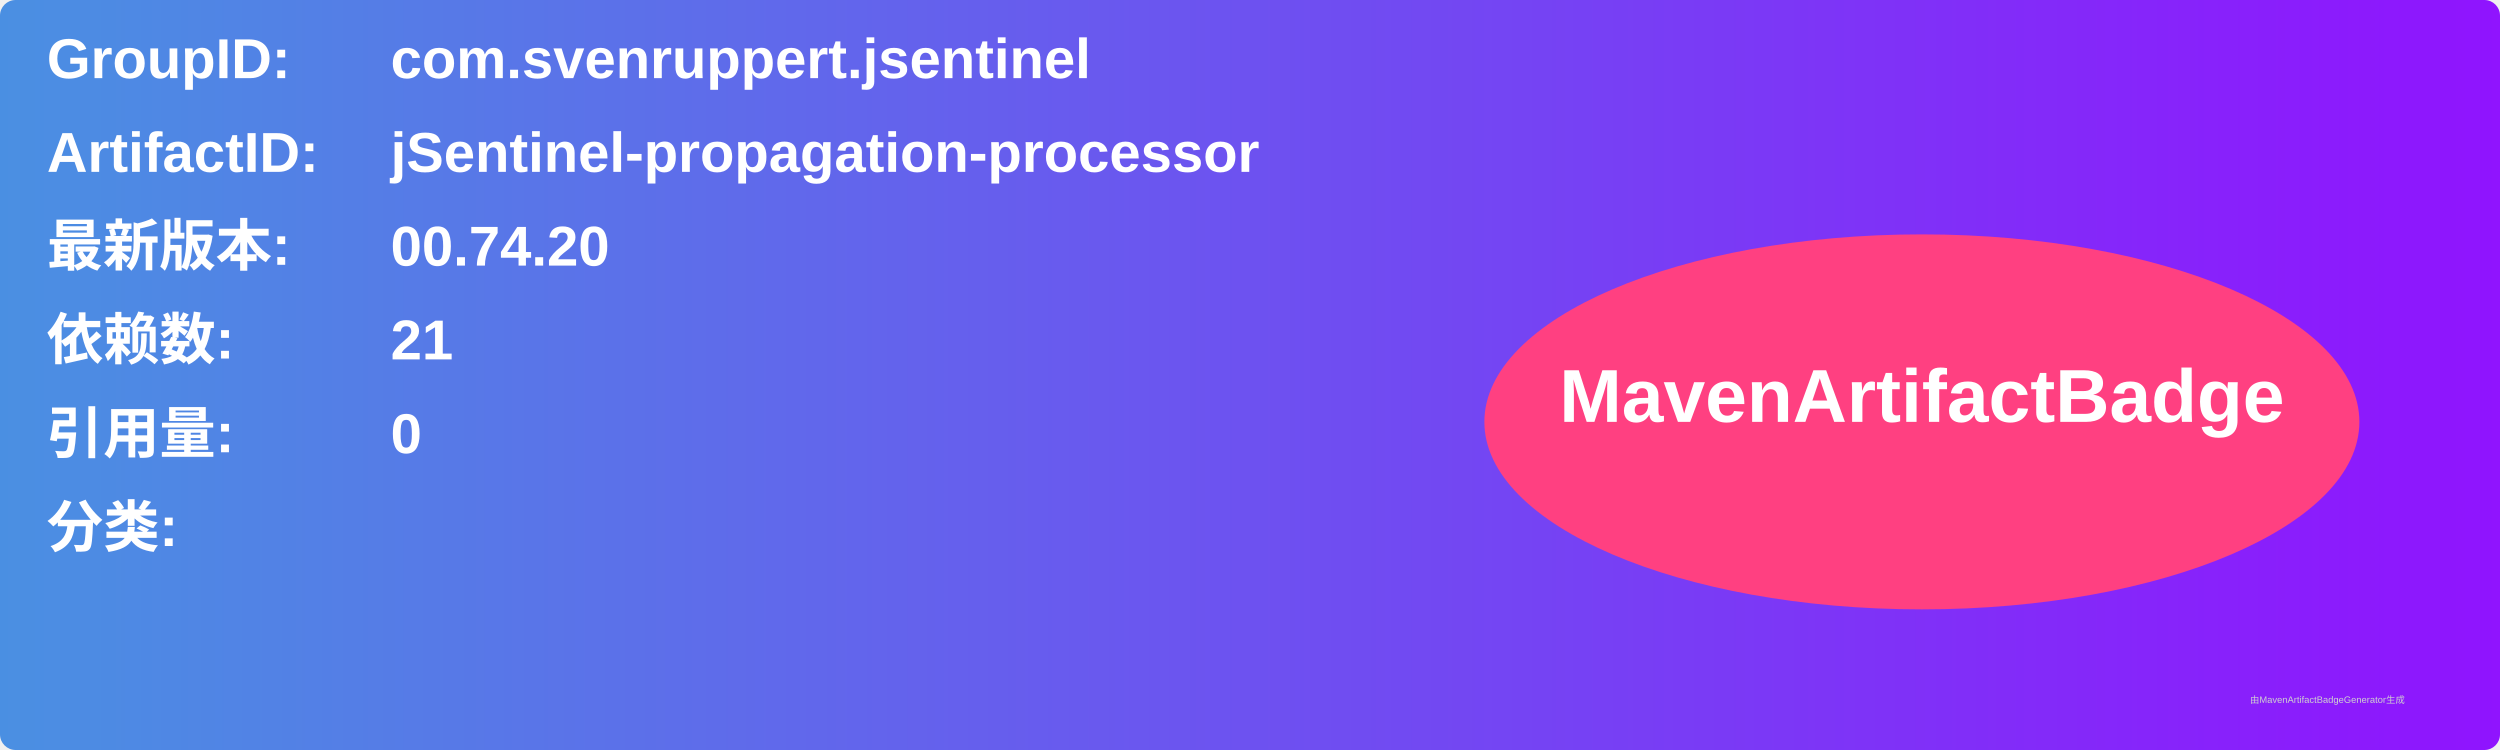
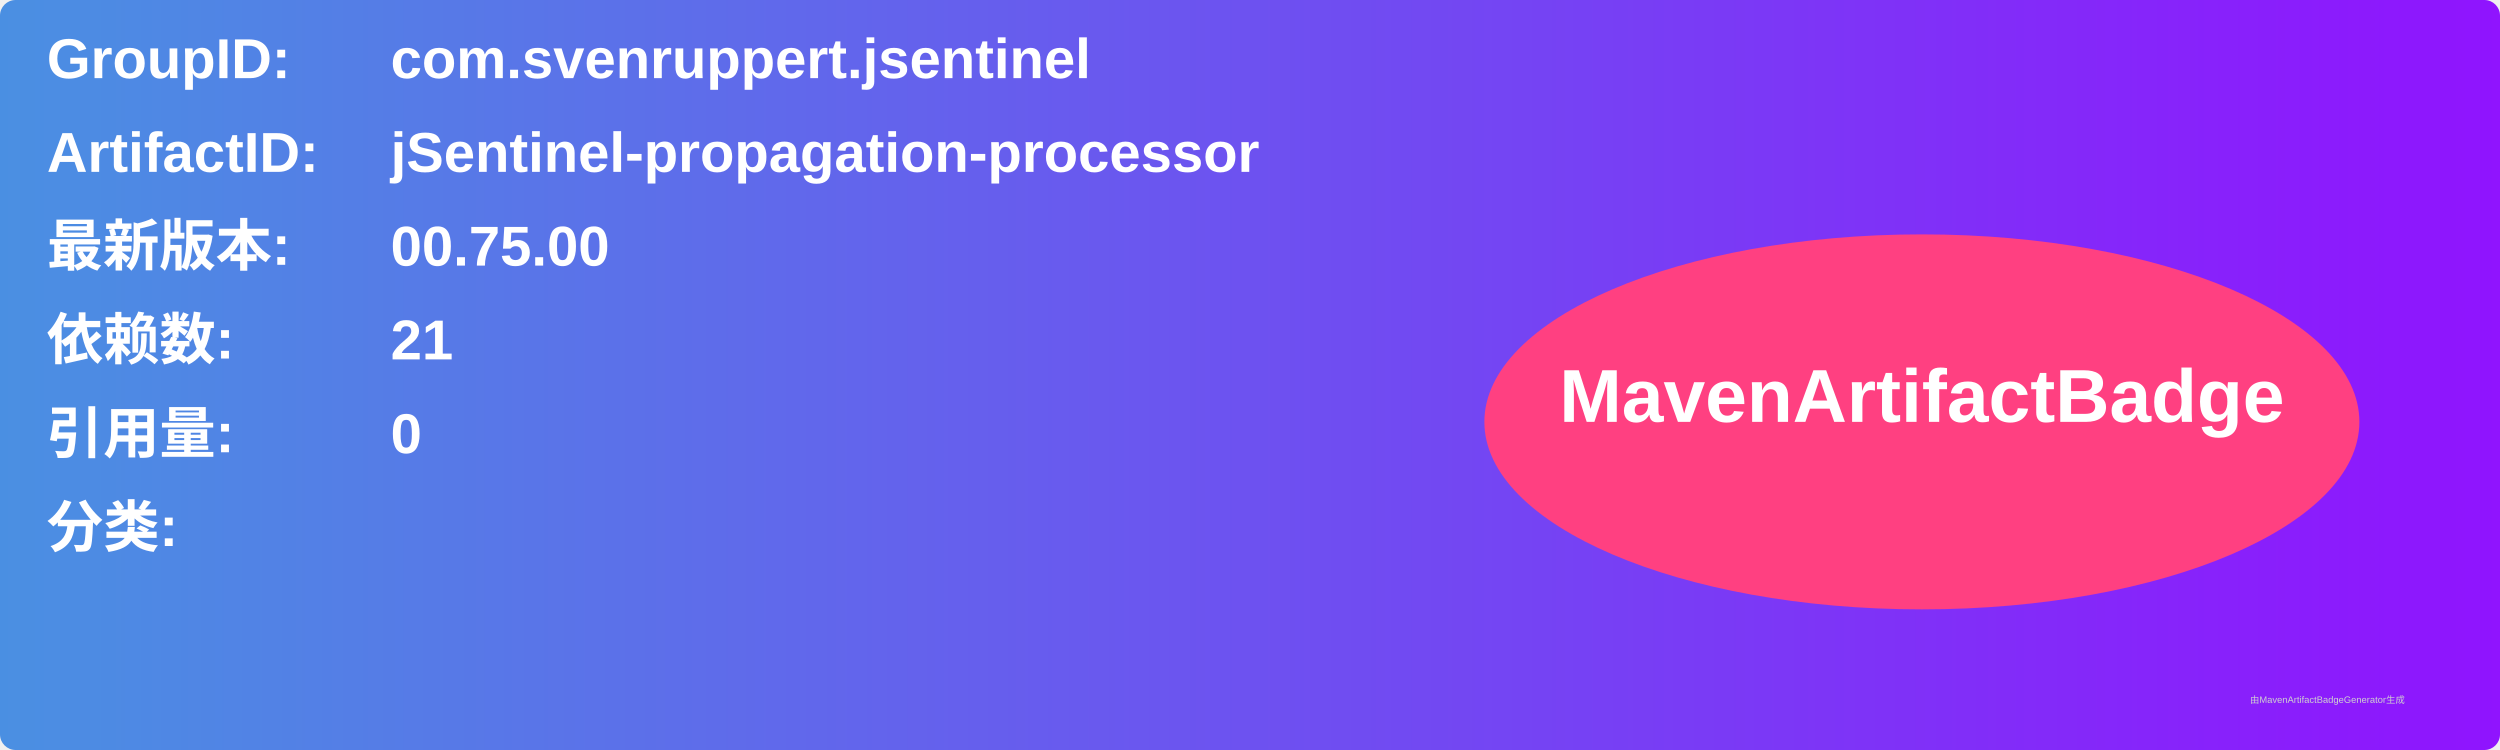
<svg xmlns="http://www.w3.org/2000/svg" width="800" height="240" viewBox="0 0 800 240">
  <linearGradient id="grad" x1="0%" y1="0%" x2="100%" y2="0%">
    <stop offset="0%" stop-color="#4a90e2" />
    <stop offset="100%" stop-color="#9013fe" />
  </linearGradient>
  <rect width="100%" height="100%" rx="5" ry="5" fill="url(#grad)" />
  <g transform="translate(15, 15)">
    <text x="0" y="10" font-family="Arial" font-size="18" fill="white" font-weight="bold" width="260">GroupID:</text>
    <text x="110" y="10" font-family="Arial" font-size="18" fill="white" font-weight="bold" width="460">com.svenruppert.jsentinel</text>
    <text x="0" y="40" font-family="Arial" font-size="18" fill="white" font-weight="bold" width="260">ArtifactID:</text>
    <text x="110" y="40" font-family="Arial" font-size="18" fill="white" font-weight="bold" width="460">jSentinel-propagation-processor</text>
    <text x="0" y="70" font-family="Arial" font-size="18" fill="white" font-weight="bold">最新版本:</text>
    <text x="110" y="70" font-family="Arial" font-size="18" fill="white" font-weight="bold">
-       <tspan font-weight="bold">00.74.20</tspan>
+       <tspan font-weight="bold">00.75.00</tspan>
    </text>
    <text x="0" y="100" font-family="Arial" font-size="18" fill="white" font-weight="bold">依赖数: </text>
    <text x="110" y="100" font-family="Arial" font-size="18" fill="white">
      <tspan font-weight="bold">21</tspan>
    </text>
    <text x="0" y="130" font-family="Arial" font-size="18" fill="white" font-weight="bold">引用量: </text>
    <text x="110" y="130" font-family="Arial" font-size="18" fill="white">
      <tspan font-weight="bold">0</tspan>
    </text>
    <text x="0" y="160" font-family="Arial" font-size="18" fill="white" font-weight="bold">分类:</text>
    <text x="10" y="190" font-family="Arial" font-size="10" fill="white">
      <tspan font-weight="bold" />
    </text>
    <ellipse cx="600" cy="120" rx="140" ry="60" fill="#ff4081" />
    <text x="600" y="120" text-anchor="middle" font-family="Arial" font-size="24" fill="white" font-weight="bold">MavenArtifactBadge</text>
  </g>
  <text x="720" y="225" font-family="Arial" font-size="3" fill="#d0d0d0">由MavenArtifactBadgeGenerator生成</text>
</svg>
